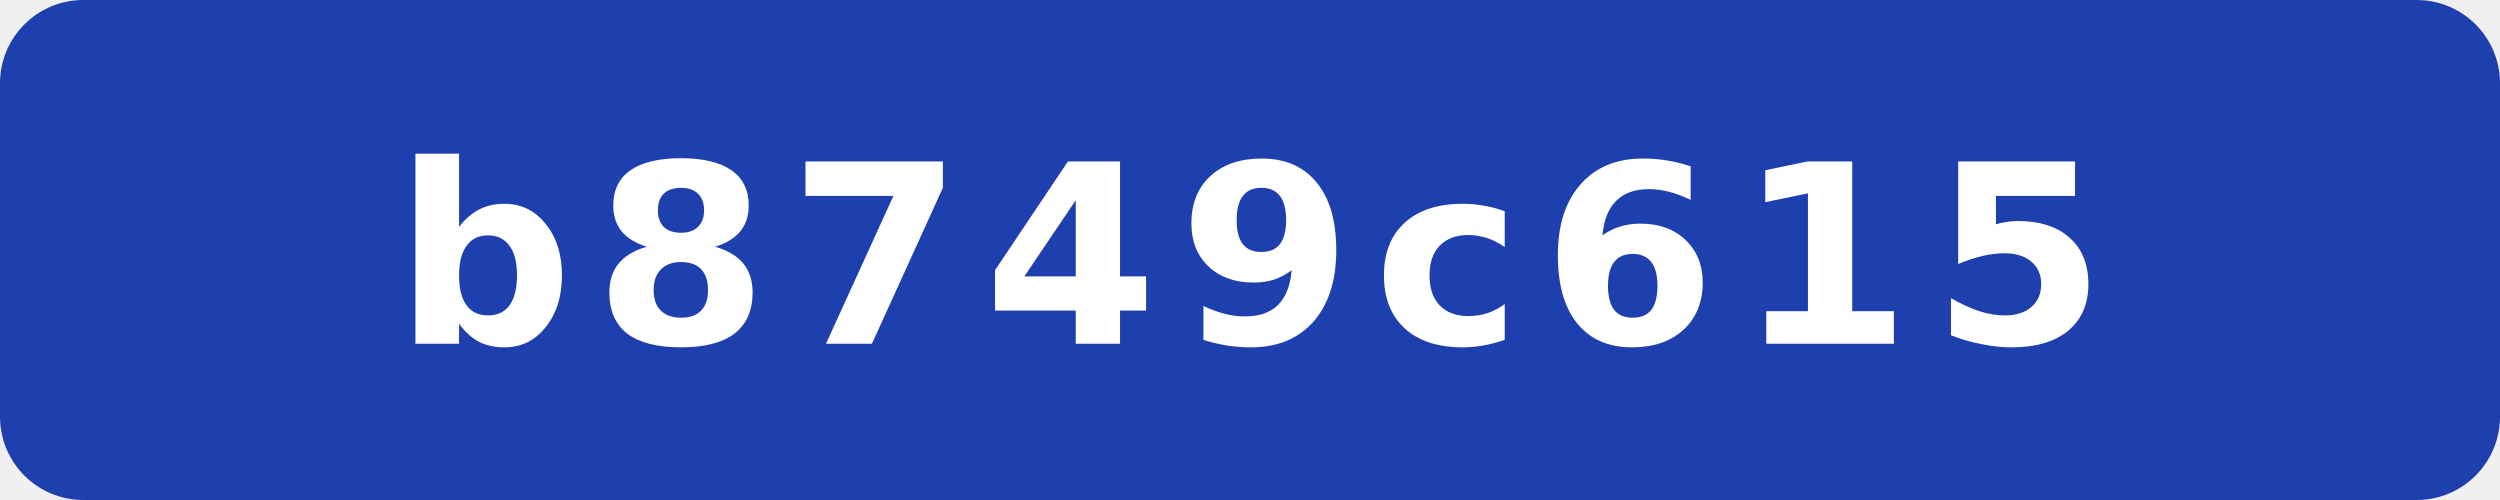
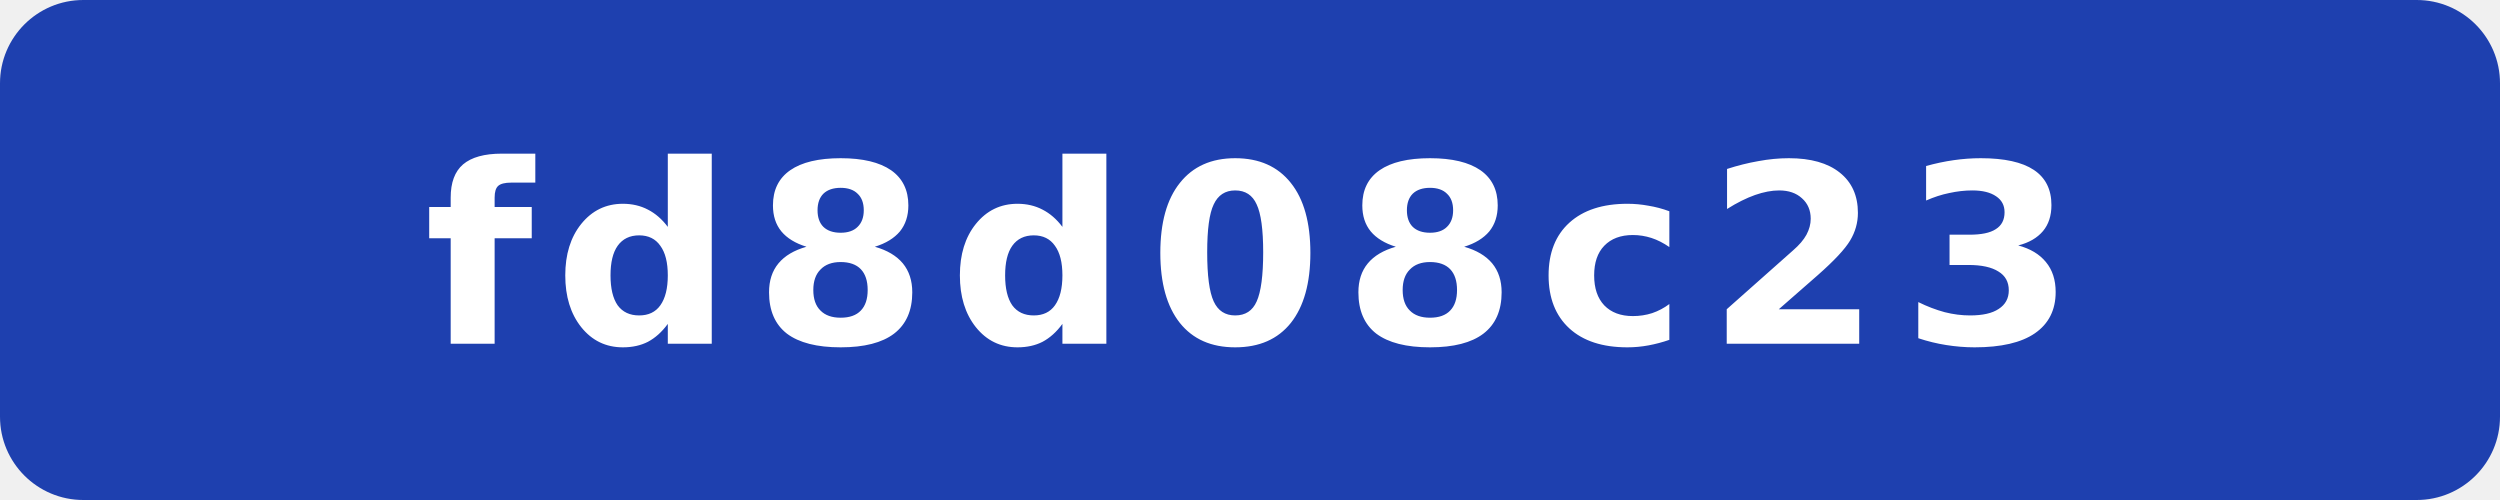
- <svg xmlns="http://www.w3.org/2000/svg" width="120" height="24" viewBox="0 0 120 24" role="img" aria-label="commit: b8749c615">
+ <svg xmlns="http://www.w3.org/2000/svg" width="120" height="24" viewBox="0 0 120 24" role="img" aria-label="commit: fd8d08c23">
  <rect width="120" height="24" rx="4" fill="#1e40af" />
-   <text x="60" y="16.5" fill="#fff" text-anchor="middle" font-family="Verdana,Geneva,DejaVu Sans,sans-serif" font-size="12" font-weight="700" letter-spacing="1" textLength="71" lengthAdjust="spacingAndGlyphs">b8749c615</text>
+   <text x="60" y="16.5" fill="#fff" text-anchor="middle" font-family="Verdana,Geneva,DejaVu Sans,sans-serif" font-size="12" font-weight="700" letter-spacing="1" textLength="71" lengthAdjust="spacingAndGlyphs">fd8d08c23</text>
</svg>
